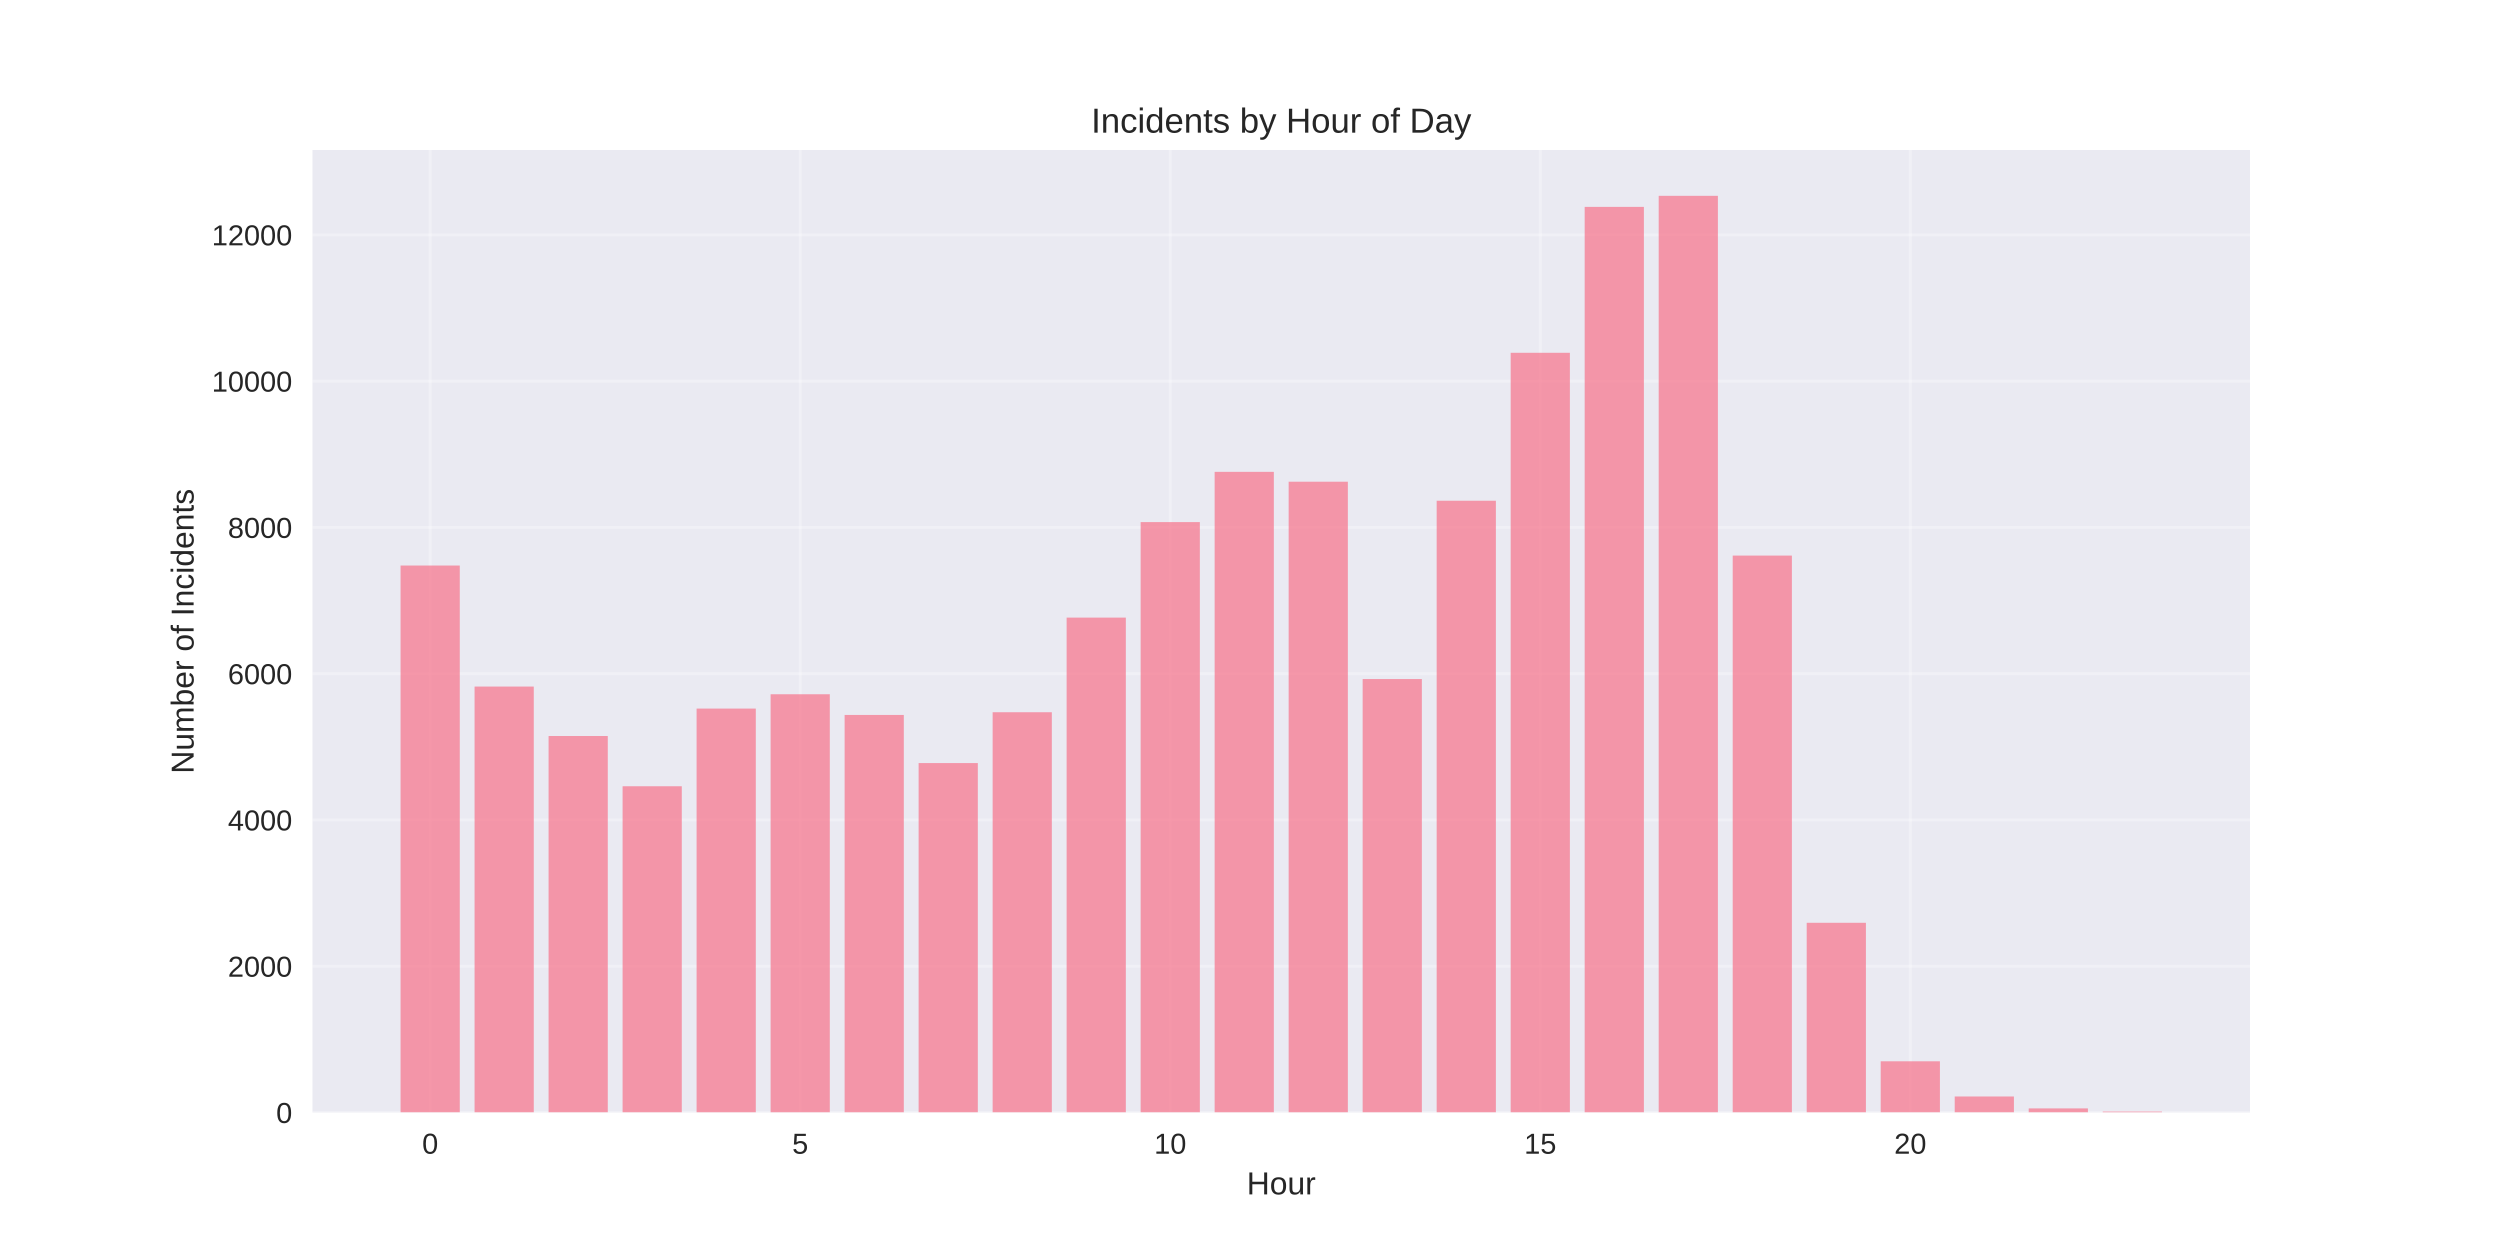
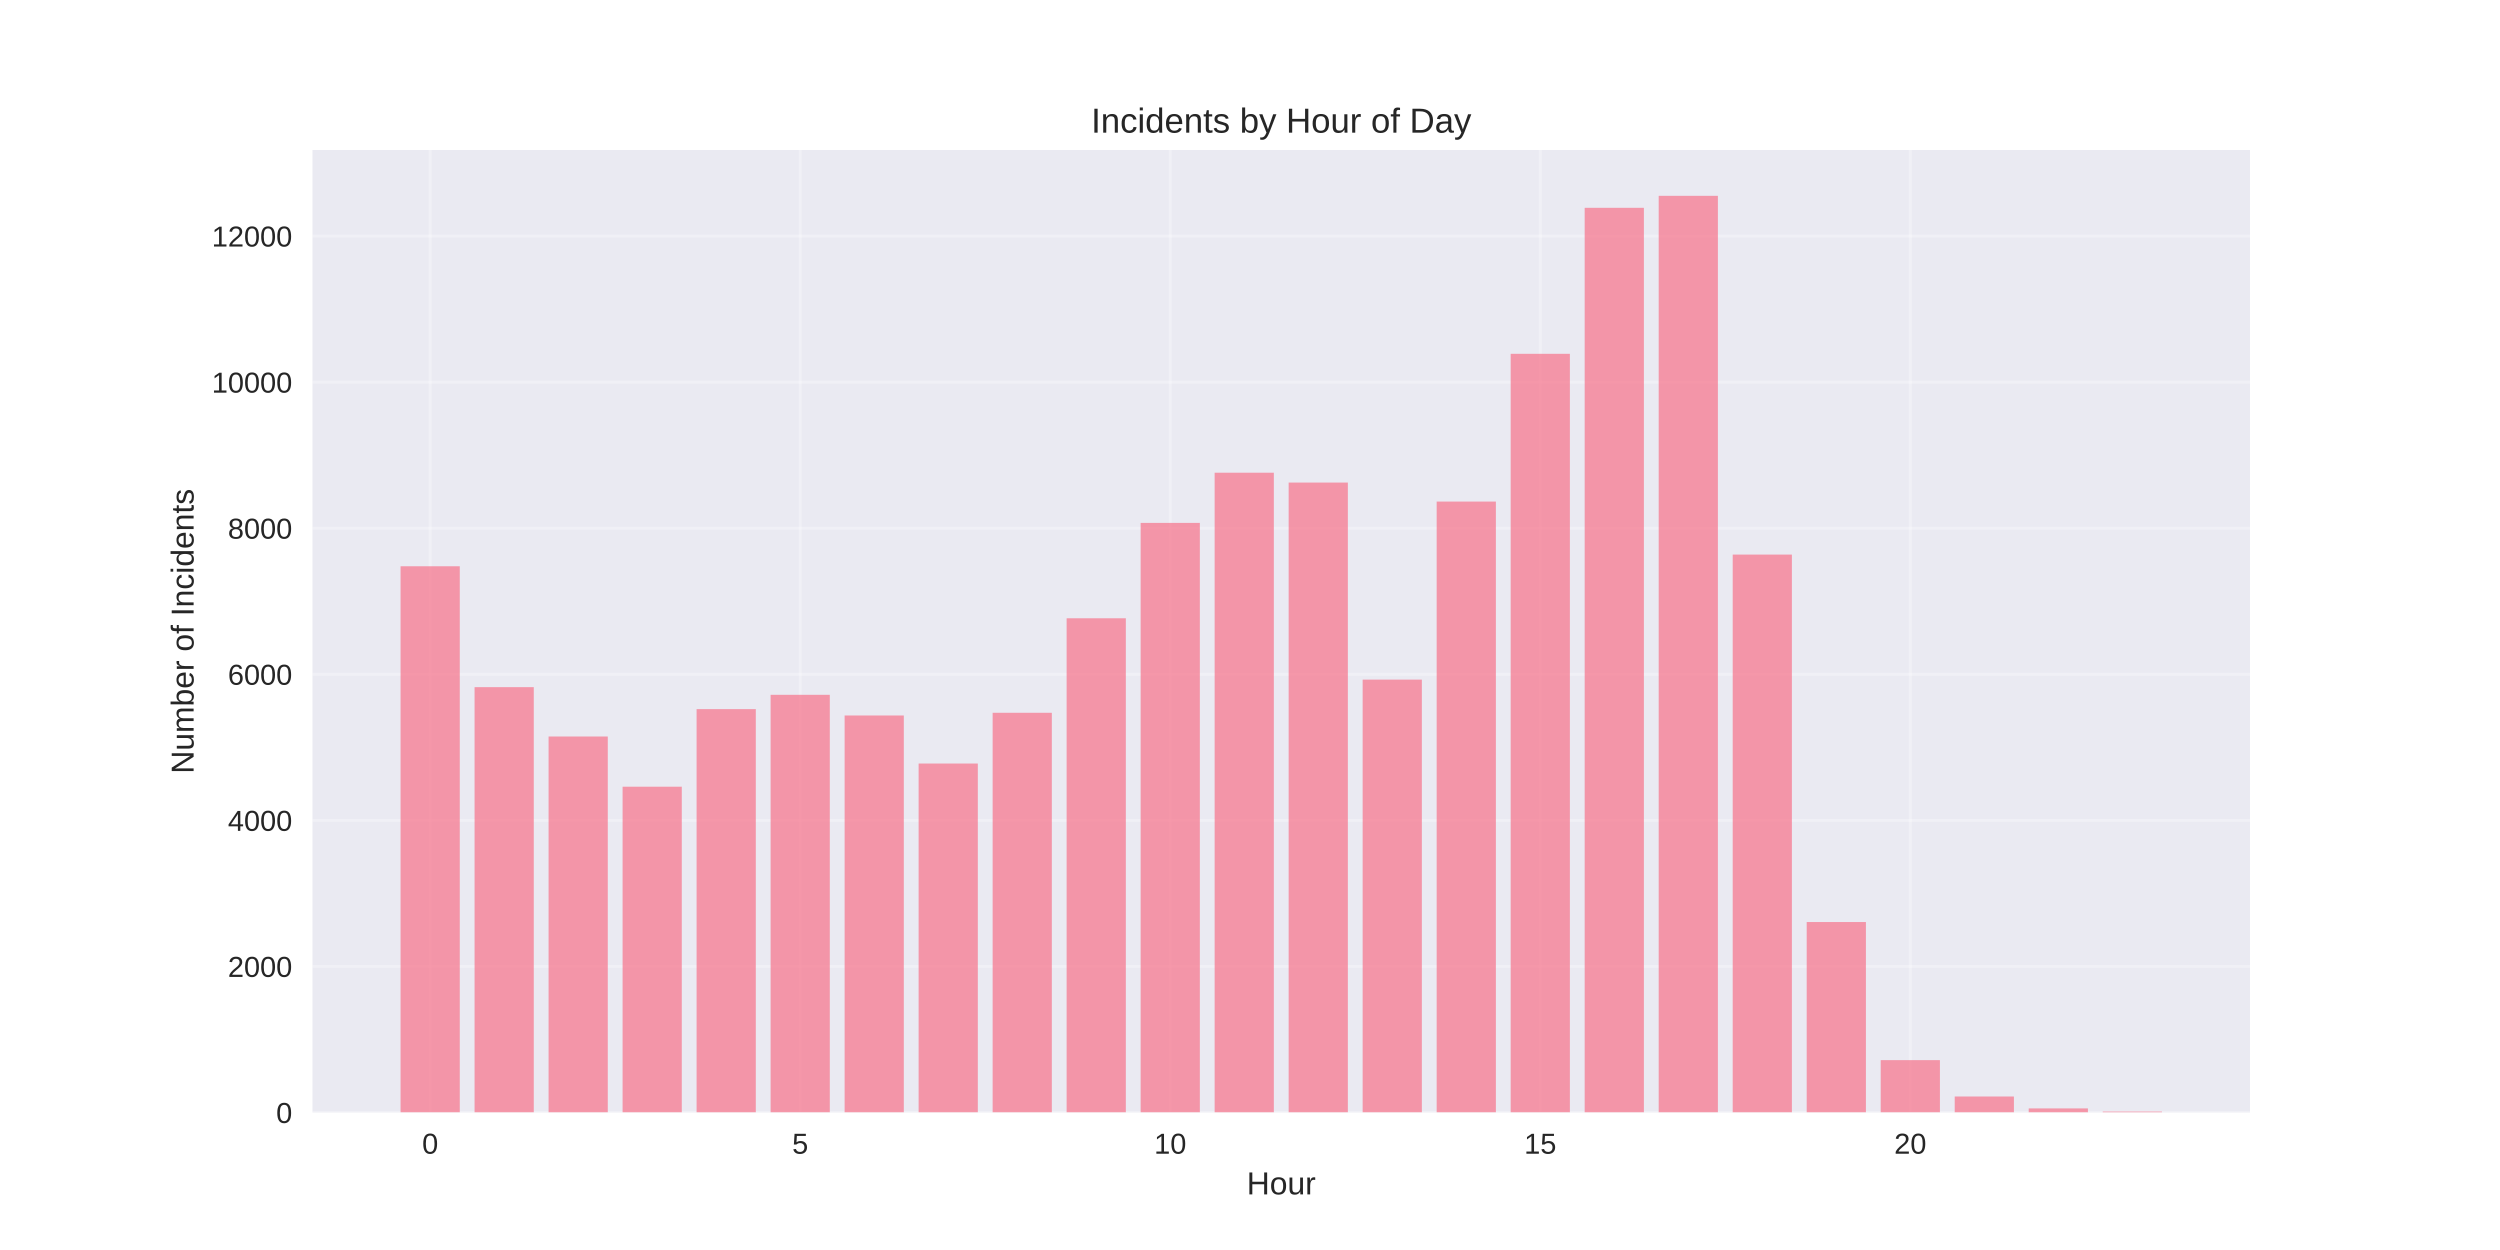
<svg xmlns="http://www.w3.org/2000/svg" width="864pt" height="432pt" viewBox="0 0 864 432" version="1.1">
  <defs>
    <style type="text/css">*{stroke-linejoin: round; stroke-linecap: butt}</style>
  </defs>
  <g id="figure_1">
    <g id="patch_1">
      <path d="M 0 432  L 864 432  L 864 0  L 0 0  z " style="fill: #ffffff" />
    </g>
    <g id="axes_1">
      <g id="patch_2">
        <path d="M 108 384.48  L 777.6 384.48  L 777.6 51.84  L 108 51.84  z " style="fill: #eaeaf2" />
      </g>
      <g id="matplotlib.axis_1">
        <g id="xtick_1">
          <g id="line2d_1">
-             <path d="M 148.667 384.48  L 148.667 51.84  " clip-path="url(#pce28a270d5)" style="fill: none; stroke: #ffffff; stroke-opacity: 0.3; stroke-linecap: round" />
+             <path d="M 148.667 384.48  L 148.667 51.84  " clip-path="url(#p6fcb1f4fa7)" style="fill: none; stroke: #ffffff; stroke-opacity: 0.3; stroke-linecap: round" />
          </g>
          <g id="line2d_2" />
          <g id="text_1">
            <text style="fill: #262626; font: 10px 'Arial', 'Liberation Sans', 'DejaVu Sans', 'Bitstream Vera Sans', sans-serif; text-anchor: middle" x="148.667" y="398.727" transform="rotate(-0 148.6671 398.7269)">0</text>
          </g>
        </g>
        <g id="xtick_2">
          <g id="line2d_3">
-             <path d="M 276.551 384.48  L 276.551 51.84  " clip-path="url(#pce28a270d5)" style="fill: none; stroke: #ffffff; stroke-opacity: 0.3; stroke-linecap: round" />
+             <path d="M 276.551 384.48  L 276.551 51.84  " clip-path="url(#p6fcb1f4fa7)" style="fill: none; stroke: #ffffff; stroke-opacity: 0.3; stroke-linecap: round" />
          </g>
          <g id="line2d_4" />
          <g id="text_2">
            <text style="fill: #262626; font: 10px 'Arial', 'Liberation Sans', 'DejaVu Sans', 'Bitstream Vera Sans', sans-serif; text-anchor: middle" x="276.551" y="398.727" transform="rotate(-0 276.551 398.7269)">5</text>
          </g>
        </g>
        <g id="xtick_3">
          <g id="line2d_5">
-             <path d="M 404.435 384.48  L 404.435 51.84  " clip-path="url(#pce28a270d5)" style="fill: none; stroke: #ffffff; stroke-opacity: 0.3; stroke-linecap: round" />
+             <path d="M 404.435 384.48  L 404.435 51.84  " clip-path="url(#p6fcb1f4fa7)" style="fill: none; stroke: #ffffff; stroke-opacity: 0.3; stroke-linecap: round" />
          </g>
          <g id="line2d_6" />
          <g id="text_3">
            <text style="fill: #262626; font: 10px 'Arial', 'Liberation Sans', 'DejaVu Sans', 'Bitstream Vera Sans', sans-serif; text-anchor: middle" x="404.435" y="398.727" transform="rotate(-0 404.4348 398.7269)">10</text>
          </g>
        </g>
        <g id="xtick_4">
          <g id="line2d_7">
-             <path d="M 532.319 384.48  L 532.319 51.84  " clip-path="url(#pce28a270d5)" style="fill: none; stroke: #ffffff; stroke-opacity: 0.3; stroke-linecap: round" />
+             <path d="M 532.319 384.48  L 532.319 51.84  " clip-path="url(#p6fcb1f4fa7)" style="fill: none; stroke: #ffffff; stroke-opacity: 0.3; stroke-linecap: round" />
          </g>
          <g id="line2d_8" />
          <g id="text_4">
            <text style="fill: #262626; font: 10px 'Arial', 'Liberation Sans', 'DejaVu Sans', 'Bitstream Vera Sans', sans-serif; text-anchor: middle" x="532.319" y="398.727" transform="rotate(-0 532.3187 398.7269)">15</text>
          </g>
        </g>
        <g id="xtick_5">
          <g id="line2d_9">
-             <path d="M 660.203 384.48  L 660.203 51.84  " clip-path="url(#pce28a270d5)" style="fill: none; stroke: #ffffff; stroke-opacity: 0.3; stroke-linecap: round" />
+             <path d="M 660.203 384.48  L 660.203 51.84  " clip-path="url(#p6fcb1f4fa7)" style="fill: none; stroke: #ffffff; stroke-opacity: 0.3; stroke-linecap: round" />
          </g>
          <g id="line2d_10" />
          <g id="text_5">
            <text style="fill: #262626; font: 10px 'Arial', 'Liberation Sans', 'DejaVu Sans', 'Bitstream Vera Sans', sans-serif; text-anchor: middle" x="660.203" y="398.727" transform="rotate(-0 660.2026 398.7269)">20</text>
          </g>
        </g>
        <g id="text_6">
          <text style="fill: #262626; font: 11px 'Arial', 'Liberation Sans', 'DejaVu Sans', 'Bitstream Vera Sans', sans-serif; text-anchor: middle" x="442.8" y="412.773" transform="rotate(-0 442.8 412.7734)">Hour</text>
        </g>
      </g>
      <g id="matplotlib.axis_2">
        <g id="ytick_1">
          <g id="line2d_11">
-             <path d="M 108 384.48  L 777.6 384.48  " clip-path="url(#pce28a270d5)" style="fill: none; stroke: #ffffff; stroke-opacity: 0.3; stroke-linecap: round" />
+             <path d="M 108 384.48  L 777.6 384.48  " clip-path="url(#p6fcb1f4fa7)" style="fill: none; stroke: #ffffff; stroke-opacity: 0.3; stroke-linecap: round" />
          </g>
          <g id="line2d_12" />
          <g id="text_7">
            <text style="fill: #262626; font: 10px 'Arial', 'Liberation Sans', 'DejaVu Sans', 'Bitstream Vera Sans', sans-serif; text-anchor: end" x="101" y="388.103" transform="rotate(-0 101 388.1034)">0</text>
          </g>
        </g>
        <g id="ytick_2">
          <g id="line2d_13">
-             <path d="M 108 333.929  L 777.6 333.929  " clip-path="url(#pce28a270d5)" style="fill: none; stroke: #ffffff; stroke-opacity: 0.3; stroke-linecap: round" />
+             <path d="M 108 333.998  L 777.6 333.998  " clip-path="url(#p6fcb1f4fa7)" style="fill: none; stroke: #ffffff; stroke-opacity: 0.3; stroke-linecap: round" />
          </g>
          <g id="line2d_14" />
          <g id="text_8">
-             <text style="fill: #262626; font: 10px 'Arial', 'Liberation Sans', 'DejaVu Sans', 'Bitstream Vera Sans', sans-serif; text-anchor: end" x="101" y="337.553" transform="rotate(-0 101 337.5529)">2000</text>
+             <text style="fill: #262626; font: 10px 'Arial', 'Liberation Sans', 'DejaVu Sans', 'Bitstream Vera Sans', sans-serif; text-anchor: end" x="101" y="337.621" transform="rotate(-0 101 337.6214)">2000</text>
          </g>
        </g>
        <g id="ytick_3">
          <g id="line2d_15">
-             <path d="M 108 283.379  L 777.6 283.379  " clip-path="url(#pce28a270d5)" style="fill: none; stroke: #ffffff; stroke-opacity: 0.3; stroke-linecap: round" />
+             <path d="M 108 283.516  L 777.6 283.516  " clip-path="url(#p6fcb1f4fa7)" style="fill: none; stroke: #ffffff; stroke-opacity: 0.3; stroke-linecap: round" />
          </g>
          <g id="line2d_16" />
          <g id="text_9">
-             <text style="fill: #262626; font: 10px 'Arial', 'Liberation Sans', 'DejaVu Sans', 'Bitstream Vera Sans', sans-serif; text-anchor: end" x="101" y="287.002" transform="rotate(-0 101 287.0024)">4000</text>
+             <text style="fill: #262626; font: 10px 'Arial', 'Liberation Sans', 'DejaVu Sans', 'Bitstream Vera Sans', sans-serif; text-anchor: end" x="101" y="287.139" transform="rotate(-0 101 287.1394)">4000</text>
          </g>
        </g>
        <g id="ytick_4">
          <g id="line2d_17">
-             <path d="M 108 232.828  L 777.6 232.828  " clip-path="url(#pce28a270d5)" style="fill: none; stroke: #ffffff; stroke-opacity: 0.3; stroke-linecap: round" />
+             <path d="M 108 233.034  L 777.6 233.034  " clip-path="url(#p6fcb1f4fa7)" style="fill: none; stroke: #ffffff; stroke-opacity: 0.3; stroke-linecap: round" />
          </g>
          <g id="line2d_18" />
          <g id="text_10">
-             <text style="fill: #262626; font: 10px 'Arial', 'Liberation Sans', 'DejaVu Sans', 'Bitstream Vera Sans', sans-serif; text-anchor: end" x="101" y="236.452" transform="rotate(-0 101 236.4519)">6000</text>
+             <text style="fill: #262626; font: 10px 'Arial', 'Liberation Sans', 'DejaVu Sans', 'Bitstream Vera Sans', sans-serif; text-anchor: end" x="101" y="236.657" transform="rotate(-0 101 236.6573)">6000</text>
          </g>
        </g>
        <g id="ytick_5">
          <g id="line2d_19">
-             <path d="M 108 182.278  L 777.6 182.278  " clip-path="url(#pce28a270d5)" style="fill: none; stroke: #ffffff; stroke-opacity: 0.3; stroke-linecap: round" />
+             <path d="M 108 182.552  L 777.6 182.552  " clip-path="url(#p6fcb1f4fa7)" style="fill: none; stroke: #ffffff; stroke-opacity: 0.3; stroke-linecap: round" />
          </g>
          <g id="line2d_20" />
          <g id="text_11">
-             <text style="fill: #262626; font: 10px 'Arial', 'Liberation Sans', 'DejaVu Sans', 'Bitstream Vera Sans', sans-serif; text-anchor: end" x="101" y="185.901" transform="rotate(-0 101 185.9014)">8000</text>
+             <text style="fill: #262626; font: 10px 'Arial', 'Liberation Sans', 'DejaVu Sans', 'Bitstream Vera Sans', sans-serif; text-anchor: end" x="101" y="186.175" transform="rotate(-0 101 186.1753)">8000</text>
          </g>
        </g>
        <g id="ytick_6">
          <g id="line2d_21">
-             <path d="M 108 131.727  L 777.6 131.727  " clip-path="url(#pce28a270d5)" style="fill: none; stroke: #ffffff; stroke-opacity: 0.3; stroke-linecap: round" />
+             <path d="M 108 132.07  L 777.6 132.07  " clip-path="url(#p6fcb1f4fa7)" style="fill: none; stroke: #ffffff; stroke-opacity: 0.3; stroke-linecap: round" />
          </g>
          <g id="line2d_22" />
          <g id="text_12">
-             <text style="fill: #262626; font: 10px 'Arial', 'Liberation Sans', 'DejaVu Sans', 'Bitstream Vera Sans', sans-serif; text-anchor: end" x="101" y="135.351" transform="rotate(-0 101 135.3509)">10000</text>
+             <text style="fill: #262626; font: 10px 'Arial', 'Liberation Sans', 'DejaVu Sans', 'Bitstream Vera Sans', sans-serif; text-anchor: end" x="101" y="135.693" transform="rotate(-0 101 135.6933)">10000</text>
          </g>
        </g>
        <g id="ytick_7">
          <g id="line2d_23">
-             <path d="M 108 81.177  L 777.6 81.177  " clip-path="url(#pce28a270d5)" style="fill: none; stroke: #ffffff; stroke-opacity: 0.3; stroke-linecap: round" />
+             <path d="M 108 81.588  L 777.6 81.588  " clip-path="url(#p6fcb1f4fa7)" style="fill: none; stroke: #ffffff; stroke-opacity: 0.3; stroke-linecap: round" />
          </g>
          <g id="line2d_24" />
          <g id="text_13">
-             <text style="fill: #262626; font: 10px 'Arial', 'Liberation Sans', 'DejaVu Sans', 'Bitstream Vera Sans', sans-serif; text-anchor: end" x="101" y="84.8" transform="rotate(-0 101 84.80042)">12000</text>
+             <text style="fill: #262626; font: 10px 'Arial', 'Liberation Sans', 'DejaVu Sans', 'Bitstream Vera Sans', sans-serif; text-anchor: end" x="101" y="85.211" transform="rotate(-0 101 85.21124)">12000</text>
          </g>
        </g>
        <g id="text_14">
          <text style="fill: #262626; font: 11px 'Arial', 'Liberation Sans', 'DejaVu Sans', 'Bitstream Vera Sans', sans-serif; text-anchor: middle" x="66.913" y="218.16" transform="rotate(-90 66.91281 218.16)">Number of Incidents</text>
        </g>
      </g>
      <g id="patch_3">
-         <path d="M 138.436 384.48  L 158.898 384.48  L 158.898 195.446  L 138.436 195.446  z " clip-path="url(#pce28a270d5)" style="fill: #f77189; opacity: 0.7" />
+         <path d="M 138.436 384.48  L 158.898 384.48  L 158.898 195.702  L 138.436 195.702  z " clip-path="url(#p6fcb1f4fa7)" style="fill: #f77189; opacity: 0.7" />
      </g>
      <g id="patch_4">
-         <path d="M 164.013 384.48  L 184.475 384.48  L 184.475 237.277  L 164.013 237.277  z " clip-path="url(#pce28a270d5)" style="fill: #f77189; opacity: 0.7" />
+         <path d="M 164.013 384.48  L 184.475 384.48  L 184.475 237.476  L 164.013 237.476  z " clip-path="url(#p6fcb1f4fa7)" style="fill: #f77189; opacity: 0.7" />
      </g>
      <g id="patch_5">
-         <path d="M 189.59 384.48  L 210.051 384.48  L 210.051 254.363  L 189.59 254.363  z " clip-path="url(#pce28a270d5)" style="fill: #f77189; opacity: 0.7" />
+         <path d="M 189.59 384.48  L 210.051 384.48  L 210.051 254.539  L 189.59 254.539  z " clip-path="url(#p6fcb1f4fa7)" style="fill: #f77189; opacity: 0.7" />
      </g>
      <g id="patch_6">
-         <path d="M 215.167 384.48  L 235.628 384.48  L 235.628 271.727  L 215.167 271.727  z " clip-path="url(#pce28a270d5)" style="fill: #f77189; opacity: 0.7" />
+         <path d="M 215.167 384.48  L 235.628 384.48  L 235.628 271.88  L 215.167 271.88  z " clip-path="url(#p6fcb1f4fa7)" style="fill: #f77189; opacity: 0.7" />
      </g>
      <g id="patch_7">
-         <path d="M 240.743 384.48  L 261.205 384.48  L 261.205 244.885  L 240.743 244.885  z " clip-path="url(#pce28a270d5)" style="fill: #f77189; opacity: 0.7" />
+         <path d="M 240.743 384.48  L 261.205 384.48  L 261.205 245.074  L 240.743 245.074  z " clip-path="url(#p6fcb1f4fa7)" style="fill: #f77189; opacity: 0.7" />
      </g>
      <g id="patch_8">
-         <path d="M 266.32 384.48  L 286.782 384.48  L 286.782 239.931  L 266.32 239.931  z " clip-path="url(#pce28a270d5)" style="fill: #f77189; opacity: 0.7" />
+         <path d="M 266.32 384.48  L 286.782 384.48  L 286.782 240.127  L 266.32 240.127  z " clip-path="url(#p6fcb1f4fa7)" style="fill: #f77189; opacity: 0.7" />
      </g>
      <g id="patch_9">
-         <path d="M 291.897 384.48  L 312.358 384.48  L 312.358 247.084  L 291.897 247.084  z " clip-path="url(#pce28a270d5)" style="fill: #f77189; opacity: 0.7" />
+         <path d="M 291.897 384.48  L 312.358 384.48  L 312.358 247.27  L 291.897 247.27  z " clip-path="url(#p6fcb1f4fa7)" style="fill: #f77189; opacity: 0.7" />
      </g>
      <g id="patch_10">
-         <path d="M 317.474 384.48  L 337.935 384.48  L 337.935 263.715  L 317.474 263.715  z " clip-path="url(#pce28a270d5)" style="fill: #f77189; opacity: 0.7" />
+         <path d="M 317.474 384.48  L 337.935 384.48  L 337.935 263.878  L 317.474 263.878  z " clip-path="url(#p6fcb1f4fa7)" style="fill: #f77189; opacity: 0.7" />
      </g>
      <g id="patch_11">
-         <path d="M 343.051 384.48  L 363.512 384.48  L 363.512 246.149  L 343.051 246.149  z " clip-path="url(#pce28a270d5)" style="fill: #f77189; opacity: 0.7" />
+         <path d="M 343.051 384.48  L 363.512 384.48  L 363.512 246.336  L 343.051 246.336  z " clip-path="url(#p6fcb1f4fa7)" style="fill: #f77189; opacity: 0.7" />
      </g>
      <g id="patch_12">
-         <path d="M 368.627 384.48  L 389.089 384.48  L 389.089 213.442  L 368.627 213.442  z " clip-path="url(#pce28a270d5)" style="fill: #f77189; opacity: 0.7" />
+         <path d="M 368.627 384.48  L 389.089 384.48  L 389.089 213.674  L 368.627 213.674  z " clip-path="url(#p6fcb1f4fa7)" style="fill: #f77189; opacity: 0.7" />
      </g>
      <g id="patch_13">
-         <path d="M 394.204 384.48  L 414.666 384.48  L 414.666 180.433  L 394.204 180.433  z " clip-path="url(#pce28a270d5)" style="fill: #f77189; opacity: 0.7" />
+         <path d="M 394.204 384.48  L 414.666 384.48  L 414.666 180.709  L 394.204 180.709  z " clip-path="url(#p6fcb1f4fa7)" style="fill: #f77189; opacity: 0.7" />
      </g>
      <g id="patch_14">
-         <path d="M 419.781 384.48  L 440.242 384.48  L 440.242 163.069  L 419.781 163.069  z " clip-path="url(#pce28a270d5)" style="fill: #f77189; opacity: 0.7" />
+         <path d="M 419.781 384.48  L 440.242 384.48  L 440.242 163.369  L 419.781 163.369  z " clip-path="url(#p6fcb1f4fa7)" style="fill: #f77189; opacity: 0.7" />
      </g>
      <g id="patch_15">
-         <path d="M 445.358 384.48  L 465.819 384.48  L 465.819 166.481  L 445.358 166.481  z " clip-path="url(#pce28a270d5)" style="fill: #f77189; opacity: 0.7" />
+         <path d="M 445.358 384.48  L 465.819 384.48  L 465.819 166.776  L 445.358 166.776  z " clip-path="url(#p6fcb1f4fa7)" style="fill: #f77189; opacity: 0.7" />
      </g>
      <g id="patch_16">
-         <path d="M 470.934 384.48  L 491.396 384.48  L 491.396 234.674  L 470.934 234.674  z " clip-path="url(#pce28a270d5)" style="fill: #f77189; opacity: 0.7" />
+         <path d="M 470.934 384.48  L 491.396 384.48  L 491.396 234.876  L 470.934 234.876  z " clip-path="url(#p6fcb1f4fa7)" style="fill: #f77189; opacity: 0.7" />
      </g>
      <g id="patch_17">
-         <path d="M 496.511 384.48  L 516.973 384.48  L 516.973 173.053  L 496.511 173.053  z " clip-path="url(#pce28a270d5)" style="fill: #f77189; opacity: 0.7" />
+         <path d="M 496.511 384.48  L 516.973 384.48  L 516.973 173.339  L 496.511 173.339  z " clip-path="url(#p6fcb1f4fa7)" style="fill: #f77189; opacity: 0.7" />
      </g>
      <g id="patch_18">
-         <path d="M 522.088 384.48  L 542.549 384.48  L 542.549 121.921  L 522.088 121.921  z " clip-path="url(#pce28a270d5)" style="fill: #f77189; opacity: 0.7" />
+         <path d="M 522.088 384.48  L 542.549 384.48  L 542.549 122.276  L 522.088 122.276  z " clip-path="url(#p6fcb1f4fa7)" style="fill: #f77189; opacity: 0.7" />
      </g>
      <g id="patch_19">
-         <path d="M 547.665 384.48  L 568.126 384.48  L 568.126 71.497  L 547.665 71.497  z " clip-path="url(#pce28a270d5)" style="fill: #f77189; opacity: 0.7" />
+         <path d="M 547.665 384.48  L 568.126 384.48  L 568.126 71.82  L 547.665 71.82  z " clip-path="url(#p6fcb1f4fa7)" style="fill: #f77189; opacity: 0.7" />
      </g>
      <g id="patch_20">
-         <path d="M 573.242 384.48  L 593.703 384.48  L 593.703 67.68  L 573.242 67.68  z " clip-path="url(#pce28a270d5)" style="fill: #f77189; opacity: 0.7" />
+         <path d="M 573.242 384.48  L 593.703 384.48  L 593.703 67.68  L 573.242 67.68  z " clip-path="url(#p6fcb1f4fa7)" style="fill: #f77189; opacity: 0.7" />
      </g>
      <g id="patch_21">
-         <path d="M 598.818 384.48  L 619.28 384.48  L 619.28 192.009  L 598.818 192.009  z " clip-path="url(#pce28a270d5)" style="fill: #f77189; opacity: 0.7" />
+         <path d="M 598.818 384.48  L 619.28 384.48  L 619.28 191.664  L 598.818 191.664  z " clip-path="url(#p6fcb1f4fa7)" style="fill: #f77189; opacity: 0.7" />
      </g>
      <g id="patch_22">
-         <path d="M 624.395 384.48  L 644.857 384.48  L 644.857 318.916  L 624.395 318.916  z " clip-path="url(#pce28a270d5)" style="fill: #f77189; opacity: 0.7" />
+         <path d="M 624.395 384.48  L 644.857 384.48  L 644.857 318.651  L 624.395 318.651  z " clip-path="url(#p6fcb1f4fa7)" style="fill: #f77189; opacity: 0.7" />
      </g>
      <g id="patch_23">
-         <path d="M 649.972 384.48  L 670.433 384.48  L 670.433 366.787  L 649.972 366.787  z " clip-path="url(#pce28a270d5)" style="fill: #f77189; opacity: 0.7" />
+         <path d="M 649.972 384.48  L 670.433 384.48  L 670.433 366.382  L 649.972 366.382  z " clip-path="url(#p6fcb1f4fa7)" style="fill: #f77189; opacity: 0.7" />
      </g>
      <g id="patch_24">
-         <path d="M 675.549 384.48  L 696.01 384.48  L 696.01 378.945  L 675.549 378.945  z " clip-path="url(#pce28a270d5)" style="fill: #f77189; opacity: 0.7" />
+         <path d="M 675.549 384.48  L 696.01 384.48  L 696.01 378.952  L 675.549 378.952  z " clip-path="url(#p6fcb1f4fa7)" style="fill: #f77189; opacity: 0.7" />
      </g>
      <g id="patch_25">
-         <path d="M 701.125 384.48  L 721.587 384.48  L 721.587 383.065  L 701.125 383.065  z " clip-path="url(#pce28a270d5)" style="fill: #f77189; opacity: 0.7" />
+         <path d="M 701.125 384.48  L 721.587 384.48  L 721.587 383.067  L 701.125 383.067  z " clip-path="url(#p6fcb1f4fa7)" style="fill: #f77189; opacity: 0.7" />
      </g>
      <g id="patch_26">
-         <path d="M 726.702 384.48  L 747.164 384.48  L 747.164 384.151  L 726.702 384.151  z " clip-path="url(#pce28a270d5)" style="fill: #f77189; opacity: 0.7" />
+         <path d="M 726.702 384.48  L 747.164 384.48  L 747.164 384.152  L 726.702 384.152  z " clip-path="url(#p6fcb1f4fa7)" style="fill: #f77189; opacity: 0.7" />
      </g>
      <g id="patch_27">
        <path d="M 108 384.48  L 108 51.84  " style="fill: none" />
      </g>
      <g id="patch_28">
        <path d="M 777.6 384.48  L 777.6 51.84  " style="fill: none" />
      </g>
      <g id="patch_29">
        <path d="M 108 384.48  L 777.6 384.48  " style="fill: none" />
      </g>
      <g id="patch_30">
        <path d="M 108 51.84  L 777.6 51.84  " style="fill: none" />
      </g>
      <g id="text_15">
        <text style="fill: #262626; font: 12px 'Arial', 'Liberation Sans', 'DejaVu Sans', 'Bitstream Vera Sans', sans-serif; text-anchor: middle" x="442.8" y="45.84" transform="rotate(-0 442.8 45.84)">Incidents by Hour of Day</text>
      </g>
    </g>
  </g>
  <defs>
-     <clipPath id="pce28a270d5">
+     <clipPath id="p6fcb1f4fa7">
      <rect x="108" y="51.84" width="669.6" height="332.64" />
    </clipPath>
  </defs>
</svg>
